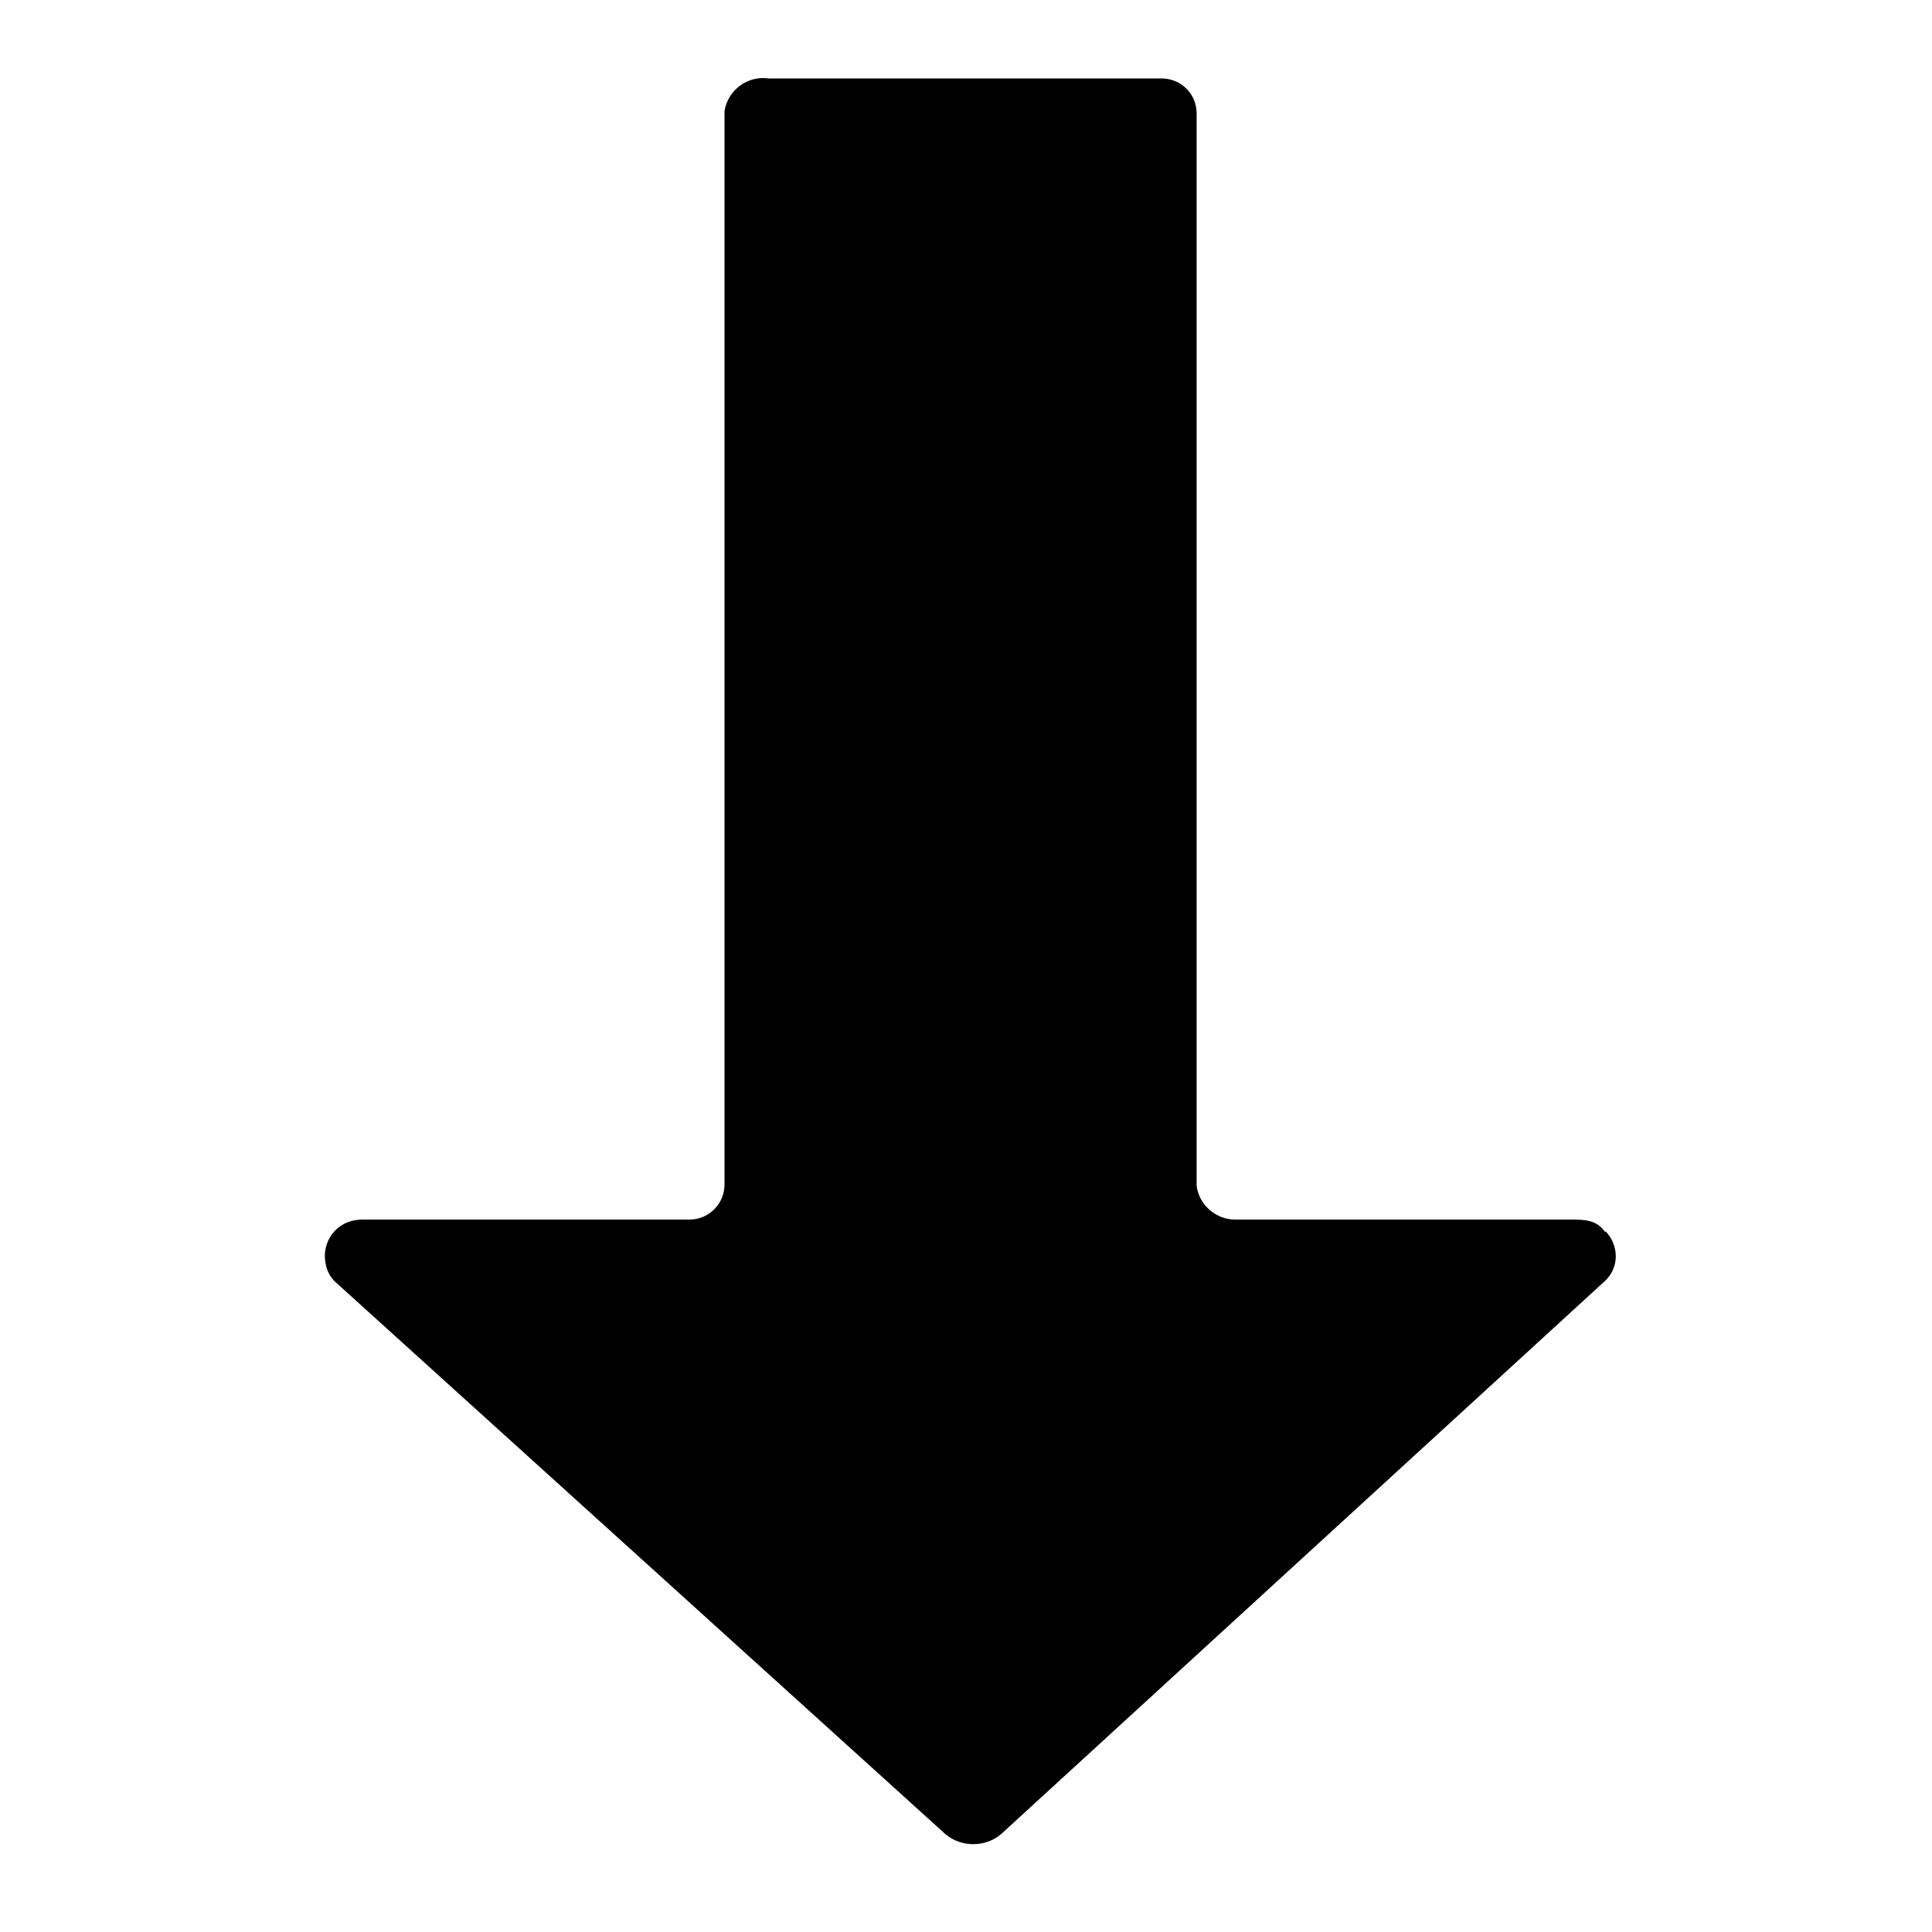
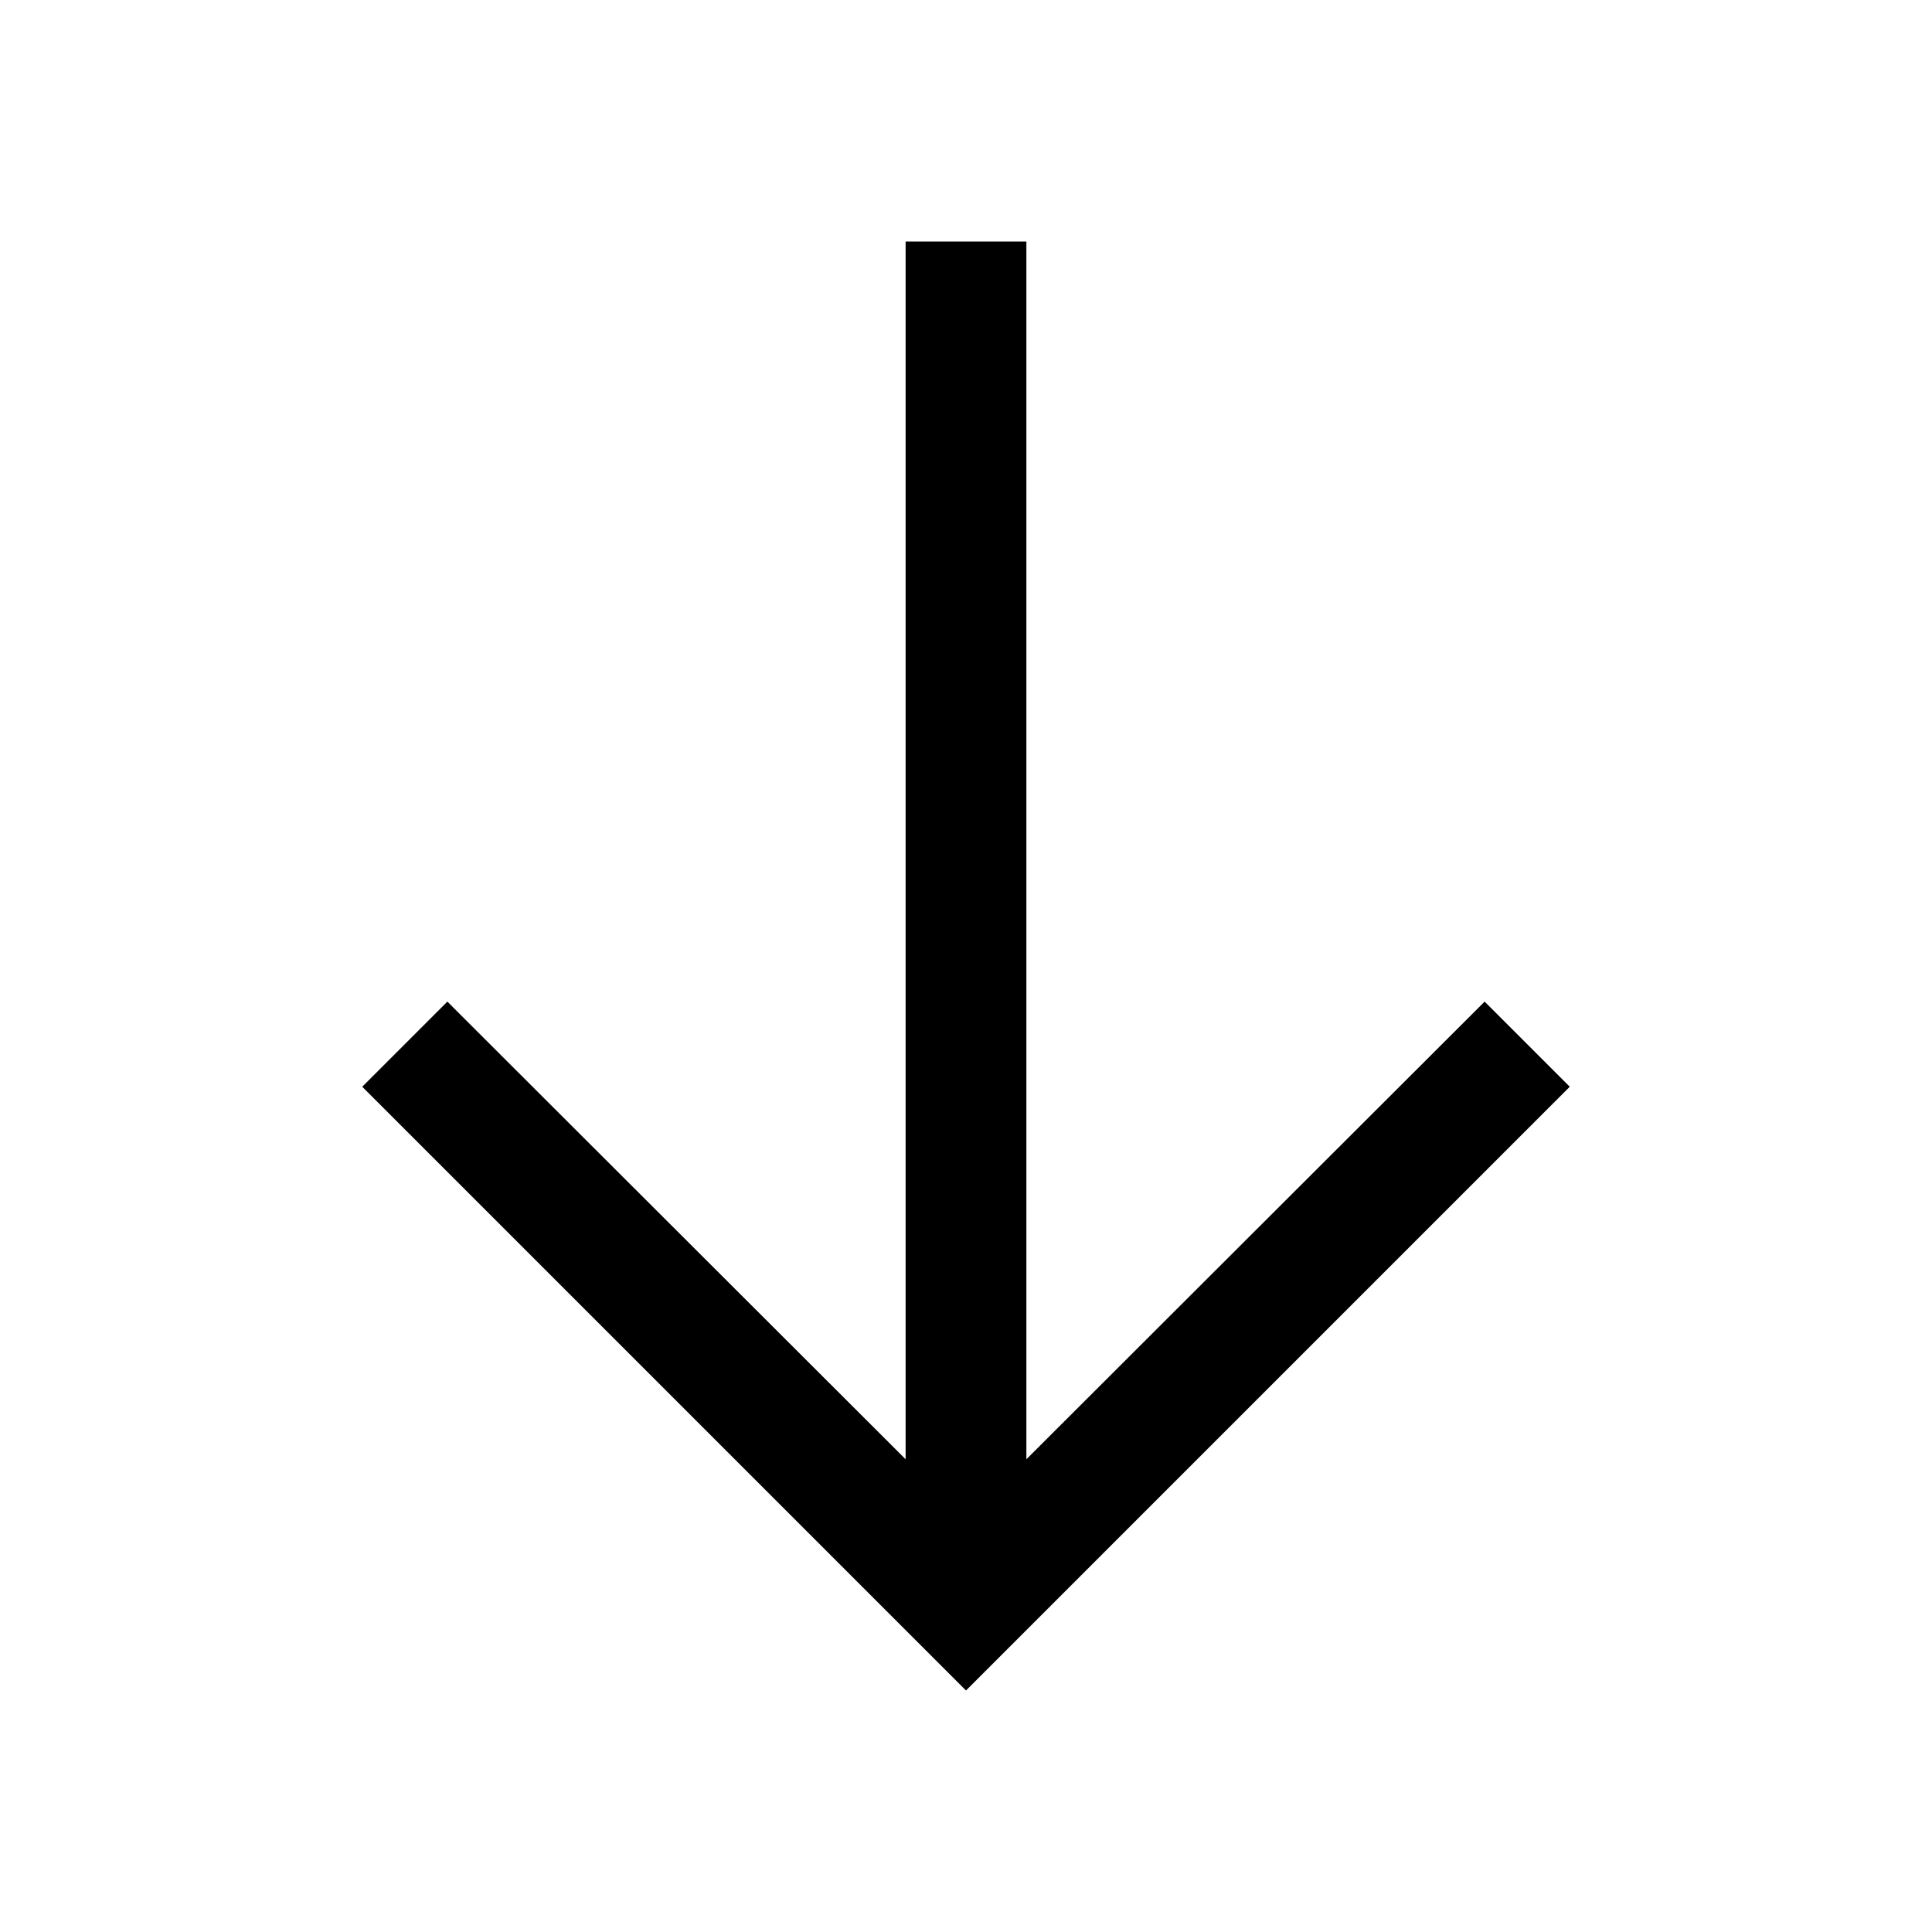
<svg xmlns="http://www.w3.org/2000/svg" fill="none" viewBox="0 0 16 16">
-   <path fill="currentColor" d="M13 10.1h-2.77c-.16 0-.3-.12-.32-.28V.94c0-.17-.14-.3-.31-.29H6.37A.325.325 0 0 0 6 .92v8.89c0 .16-.13.29-.29.29H3c-.17 0-.3.12-.31.29 0 .08.02.16.08.22l5.06 4.58c.13.11.33.11.46 0l5-4.58c.12-.11.12-.29.01-.41h-.01c-.07-.1-.17-.1-.29-.1" />
+   <path fill="currentColor" d="M12.295 8.295 8.5 12.085V2h-1v10.085l-3.795-3.79L3 9l5 5 5-5z" />
</svg>
